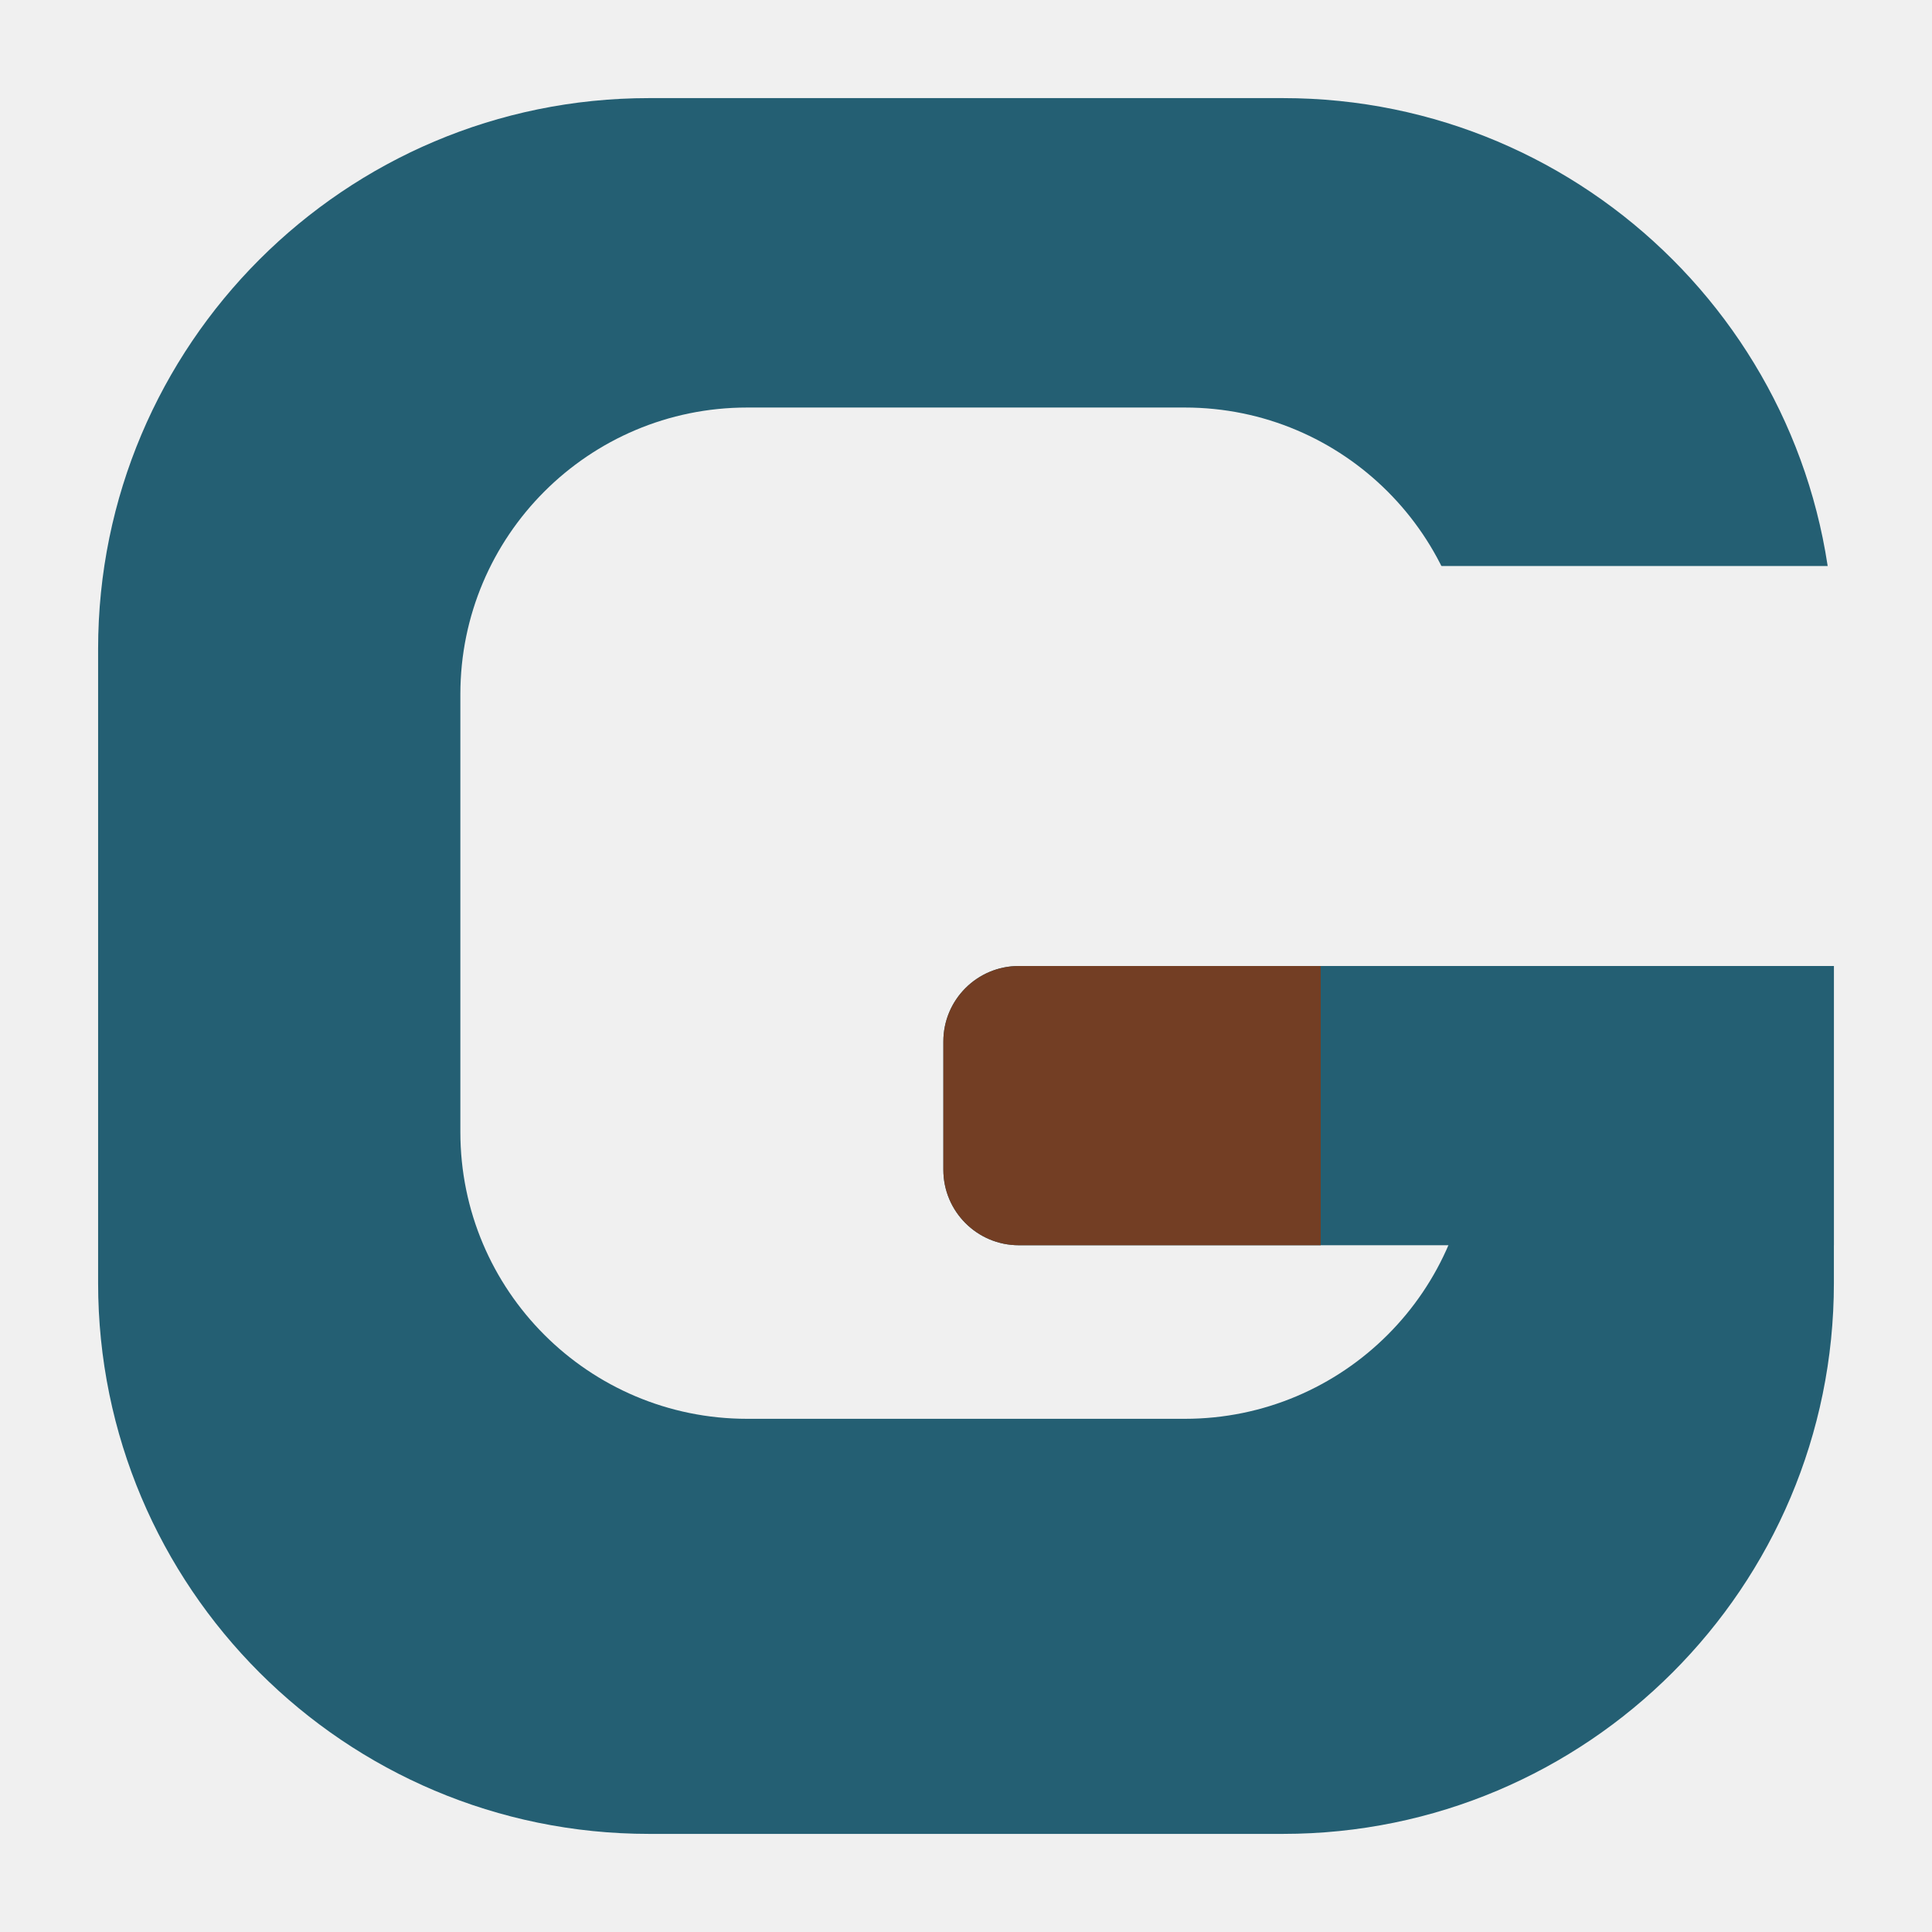
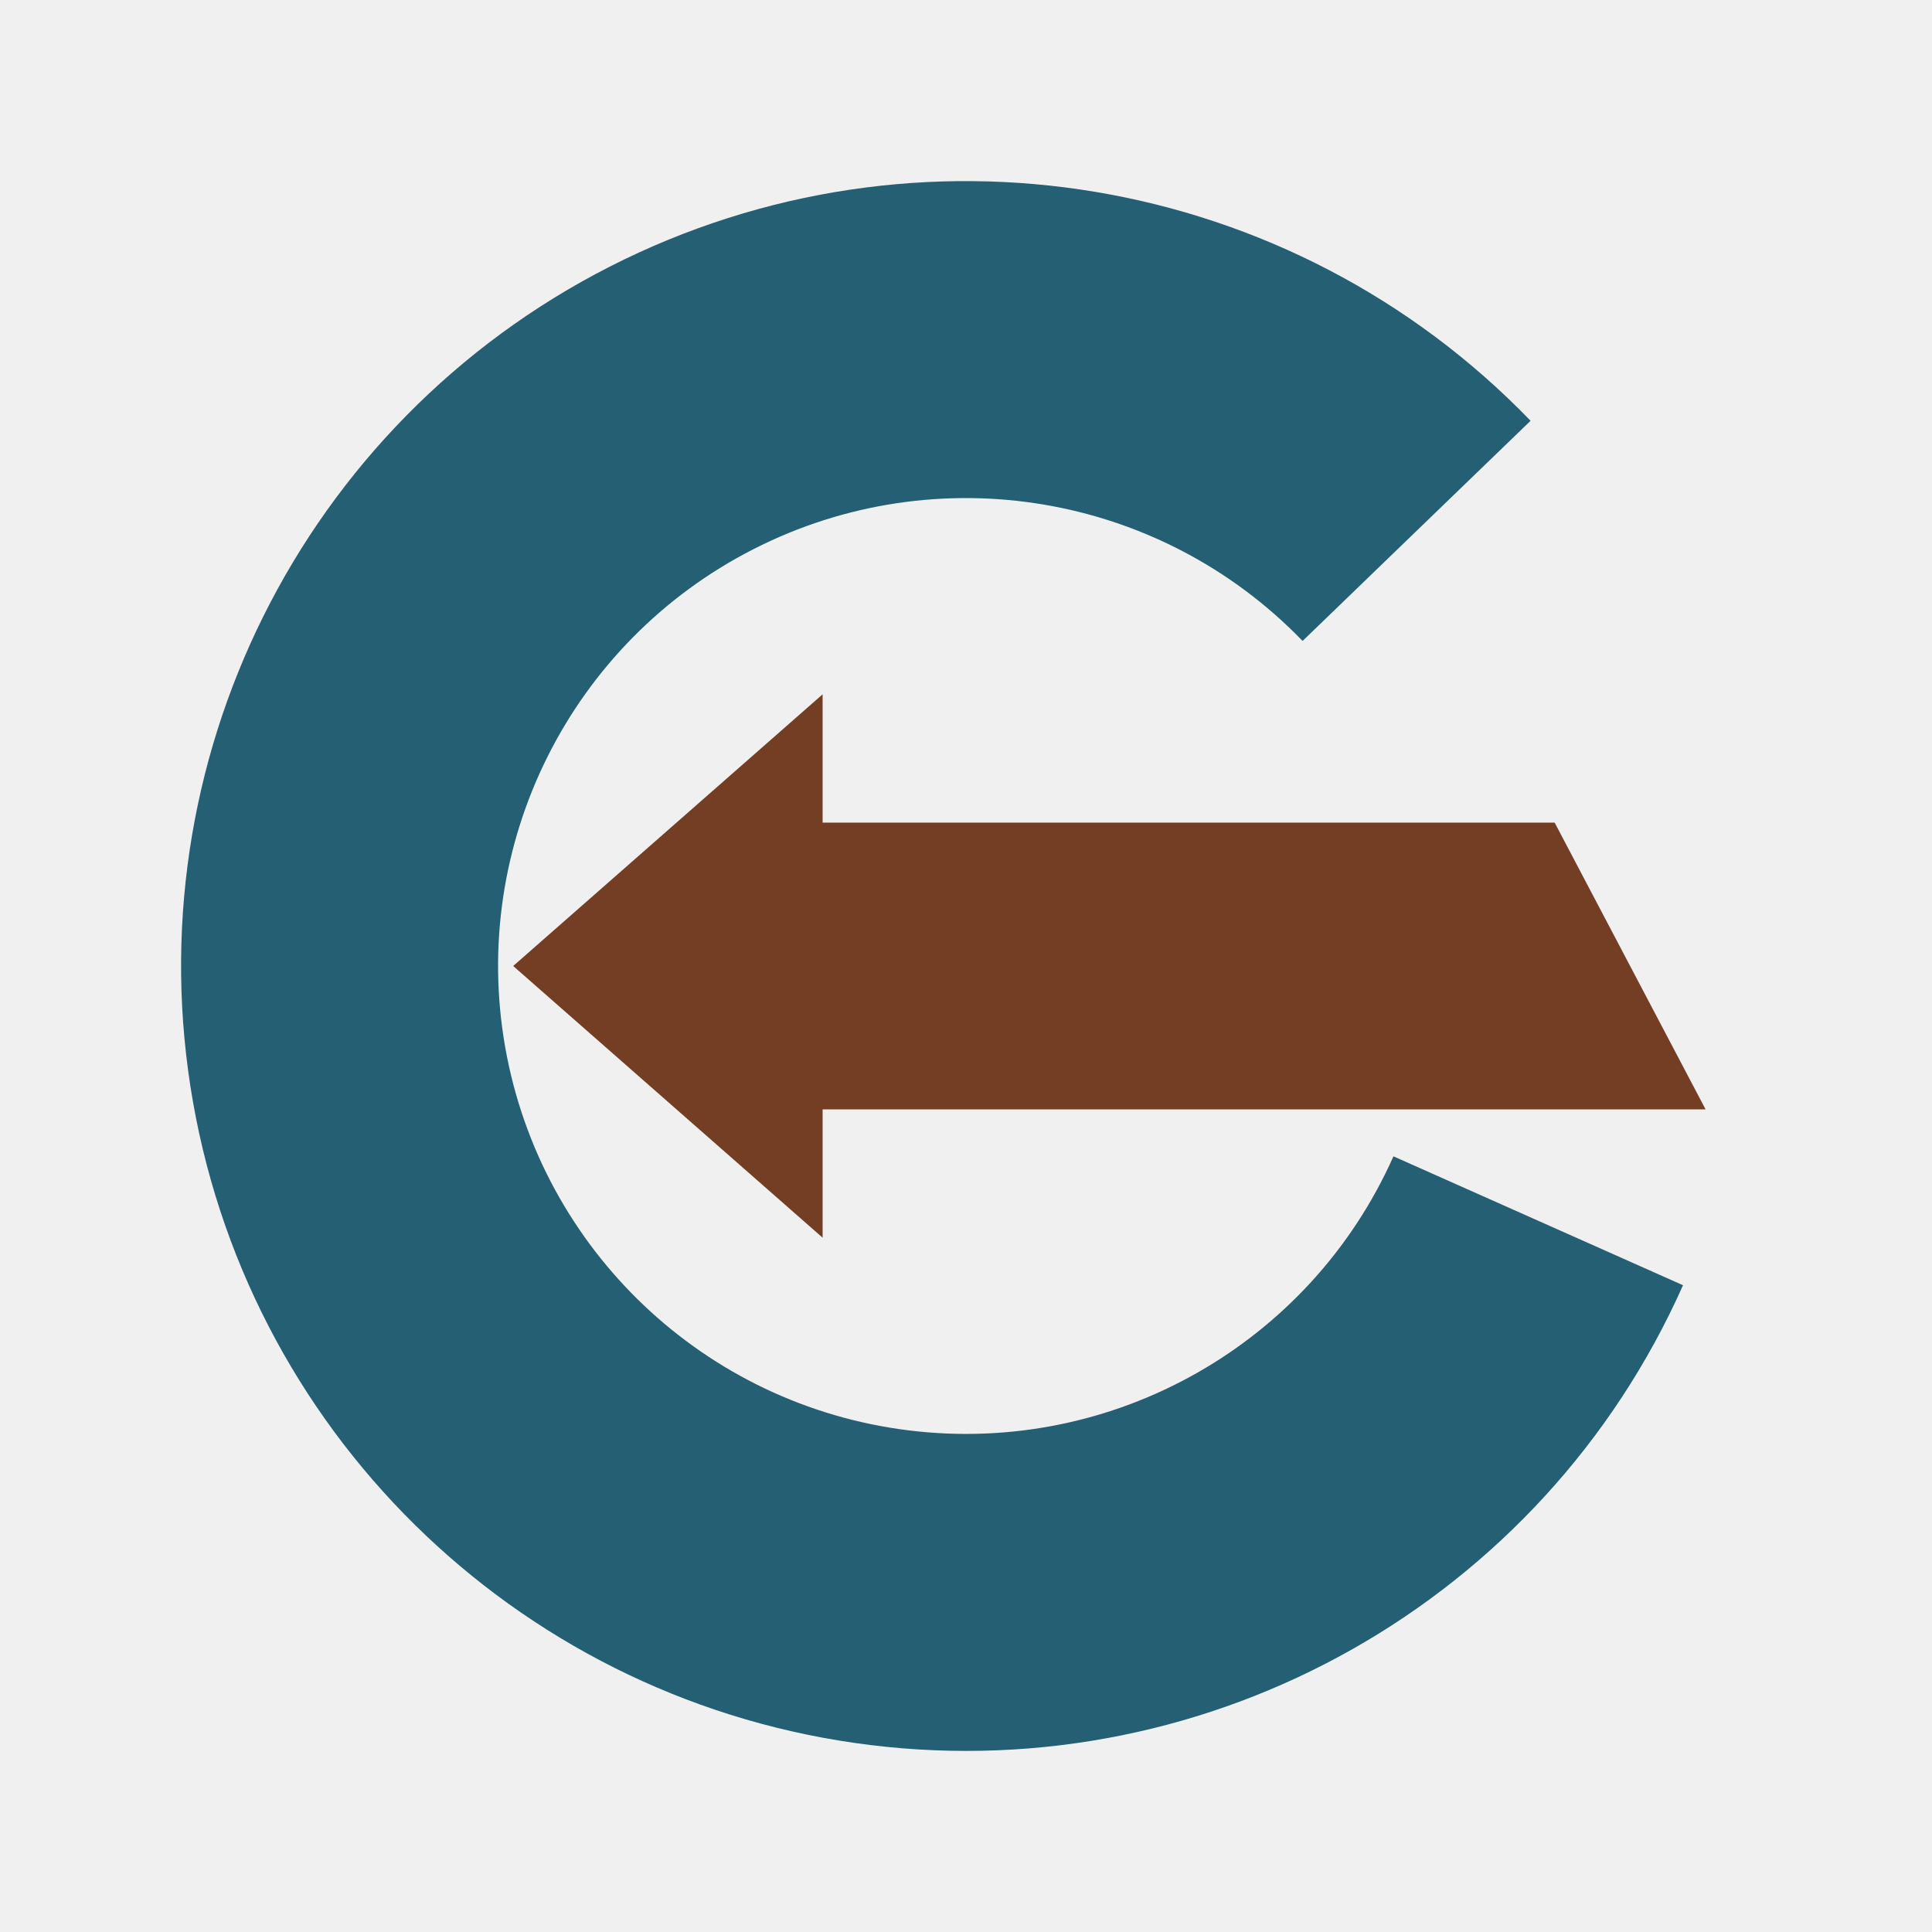
<svg xmlns="http://www.w3.org/2000/svg" viewBox="0 0 512 512" width="512" height="512" role="img" aria-label="Gradr">
-   <defs>
-     <mask id="gc-ring" maskUnits="userSpaceOnUse" x="0" y="0" width="512" height="512">
-       <rect width="512" height="512" fill="#000" />
-       <path d="M 172 26 H 340 A 146 146 0 0 1 486 172 V 340 A 146 146 0 0 1 340 486 H 172 A 146 146 0 0 1 26 340 V 172 A 146 146 0 0 1 172 26 Z" fill="#fff" />
-       <path d="M 198 108 H 314 A 76 76 0 0 1 390 184 V 300 A 76 76 0 0 1 314 376 H 198 A 76 76 0 0 1 122 300 V 184 A 76 76 0 0 1 198 108 Z" fill="#000" />
-       <path d="M 300 150 L 512 150 L 512 256 L 300 256 Z" fill="#000" />
-     </mask>
-   </defs>
-   <rect width="512" height="512" fill="#245F73" mask="url(#gc-ring)" />
-   <path d="M 270 256 H 486 V 330 H 270 A 20 20 0 0 1 250 310 V 276 A 20 20 0 0 1 270 256 Z" fill="#245F73" />
-   <path d="M 270 256 H 350 V 330 H 270 A 20 20 0 0 1 250 310 V 276 A 20 20 0 0 1 270 256 Z" fill="#733E24" />
+   <path d="M 405.62 111.51 A 208 208 0 1 0 446.02 340.6 L 369.28 306.44 A 124 124 0 1 1 345.2 169.86 Z" fill="#245F73" />
+   <path d="M 136 256 L 218 184 L 218 218 L 412 218 L 452 294 L 218 294 L 218 328 Z" fill="#733E24" />
</svg>
